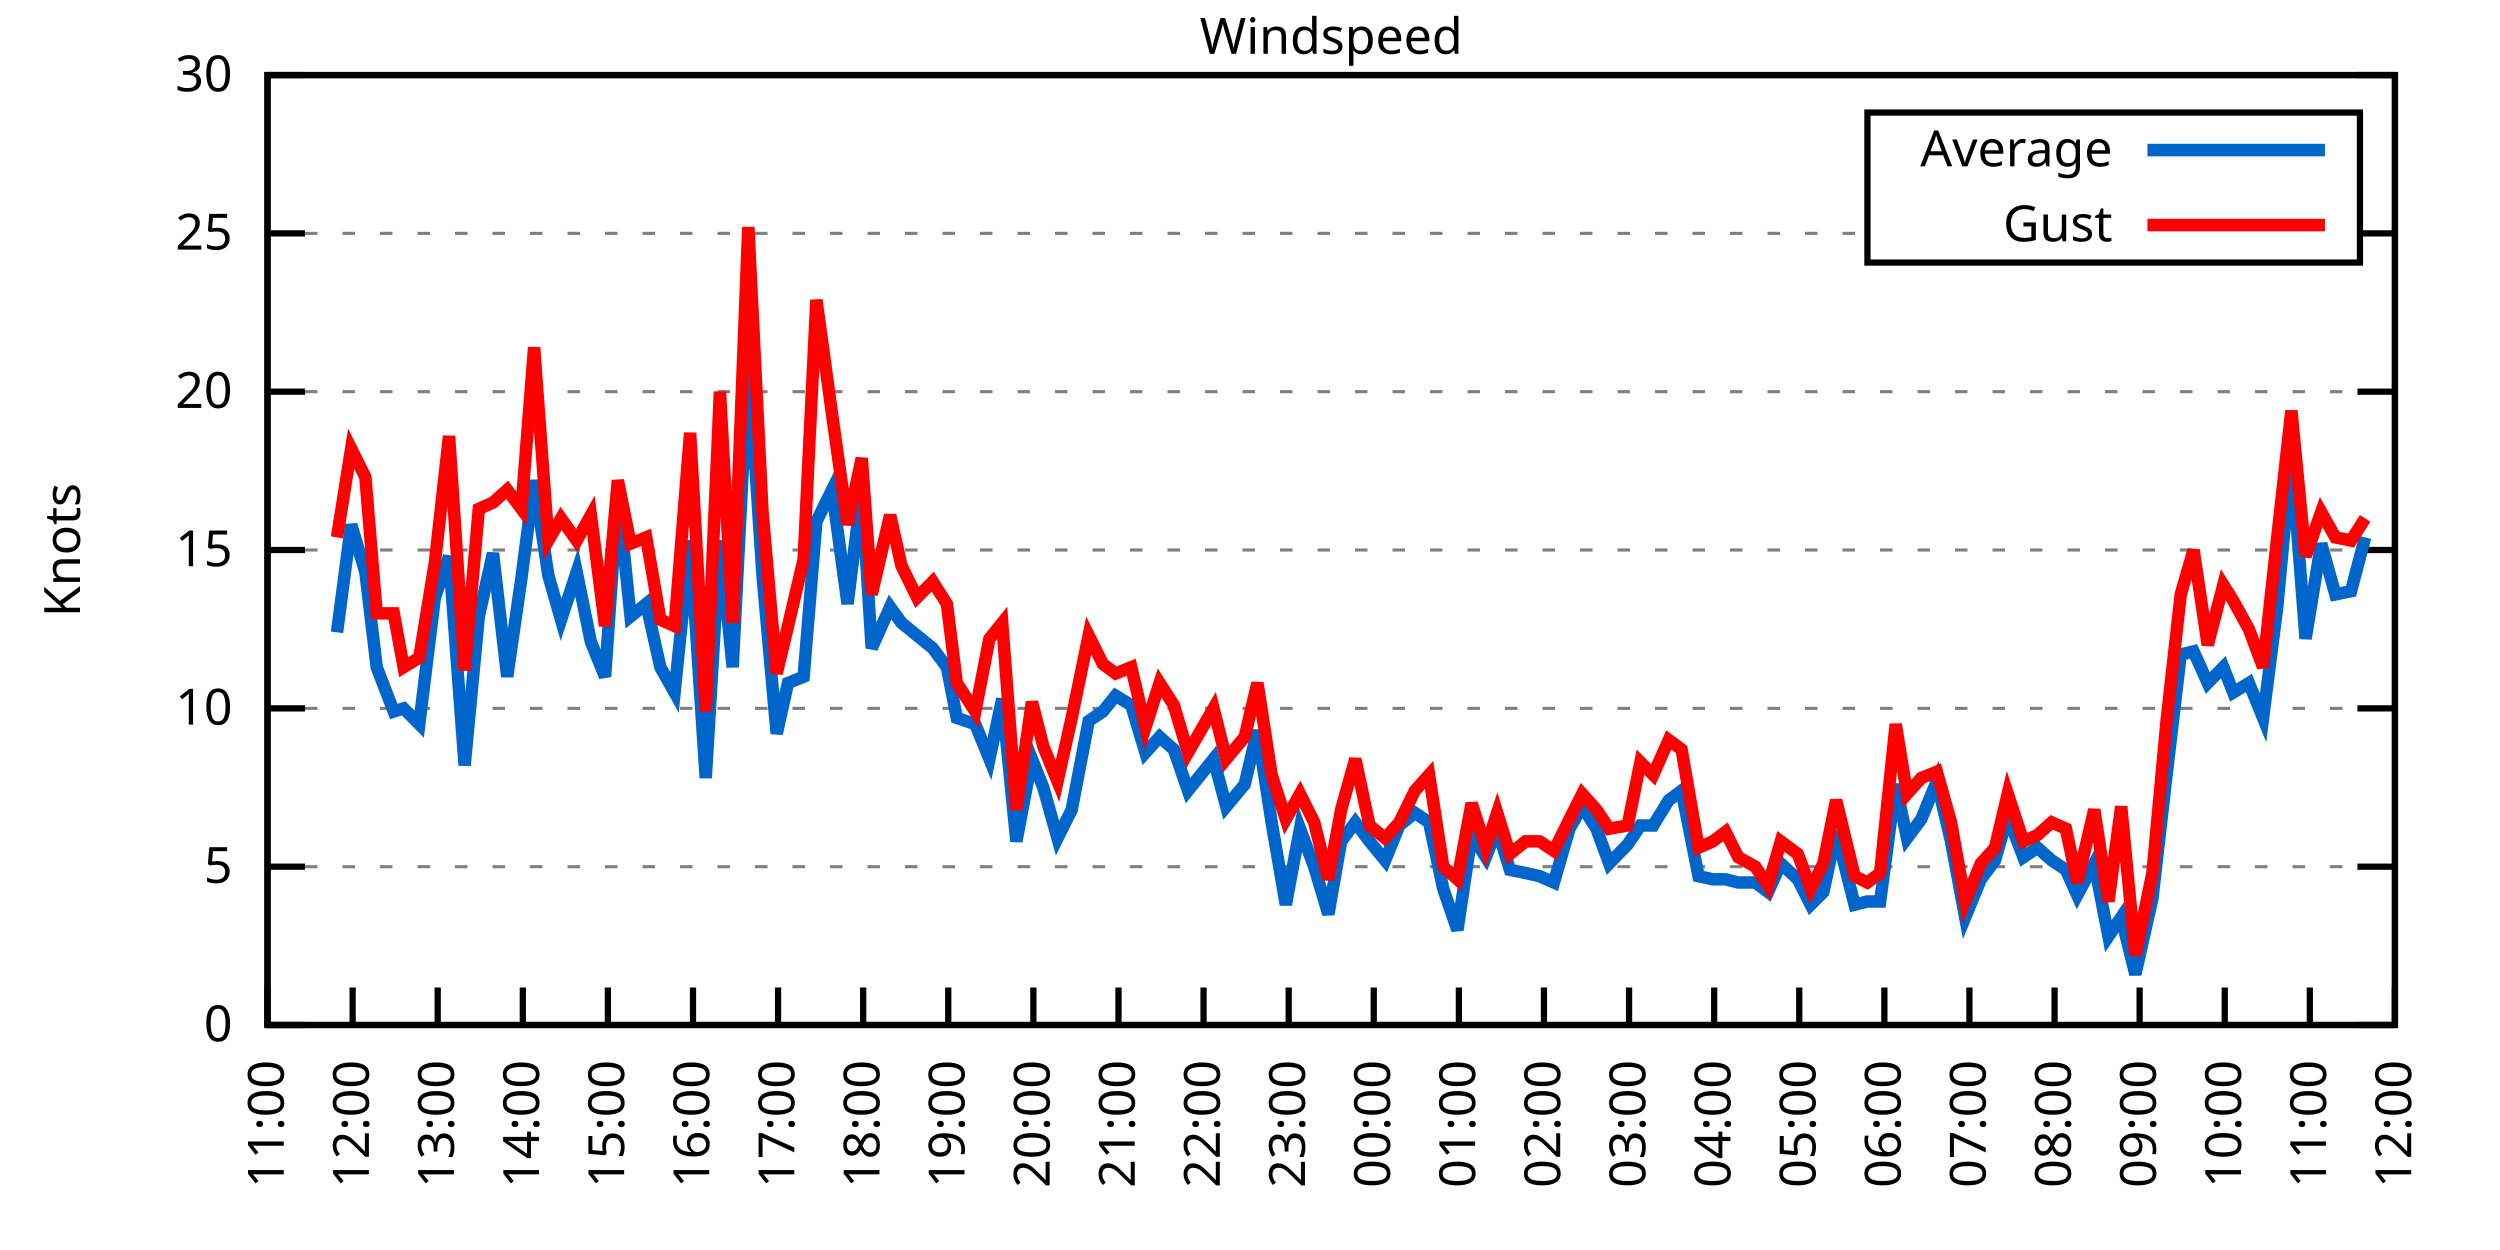
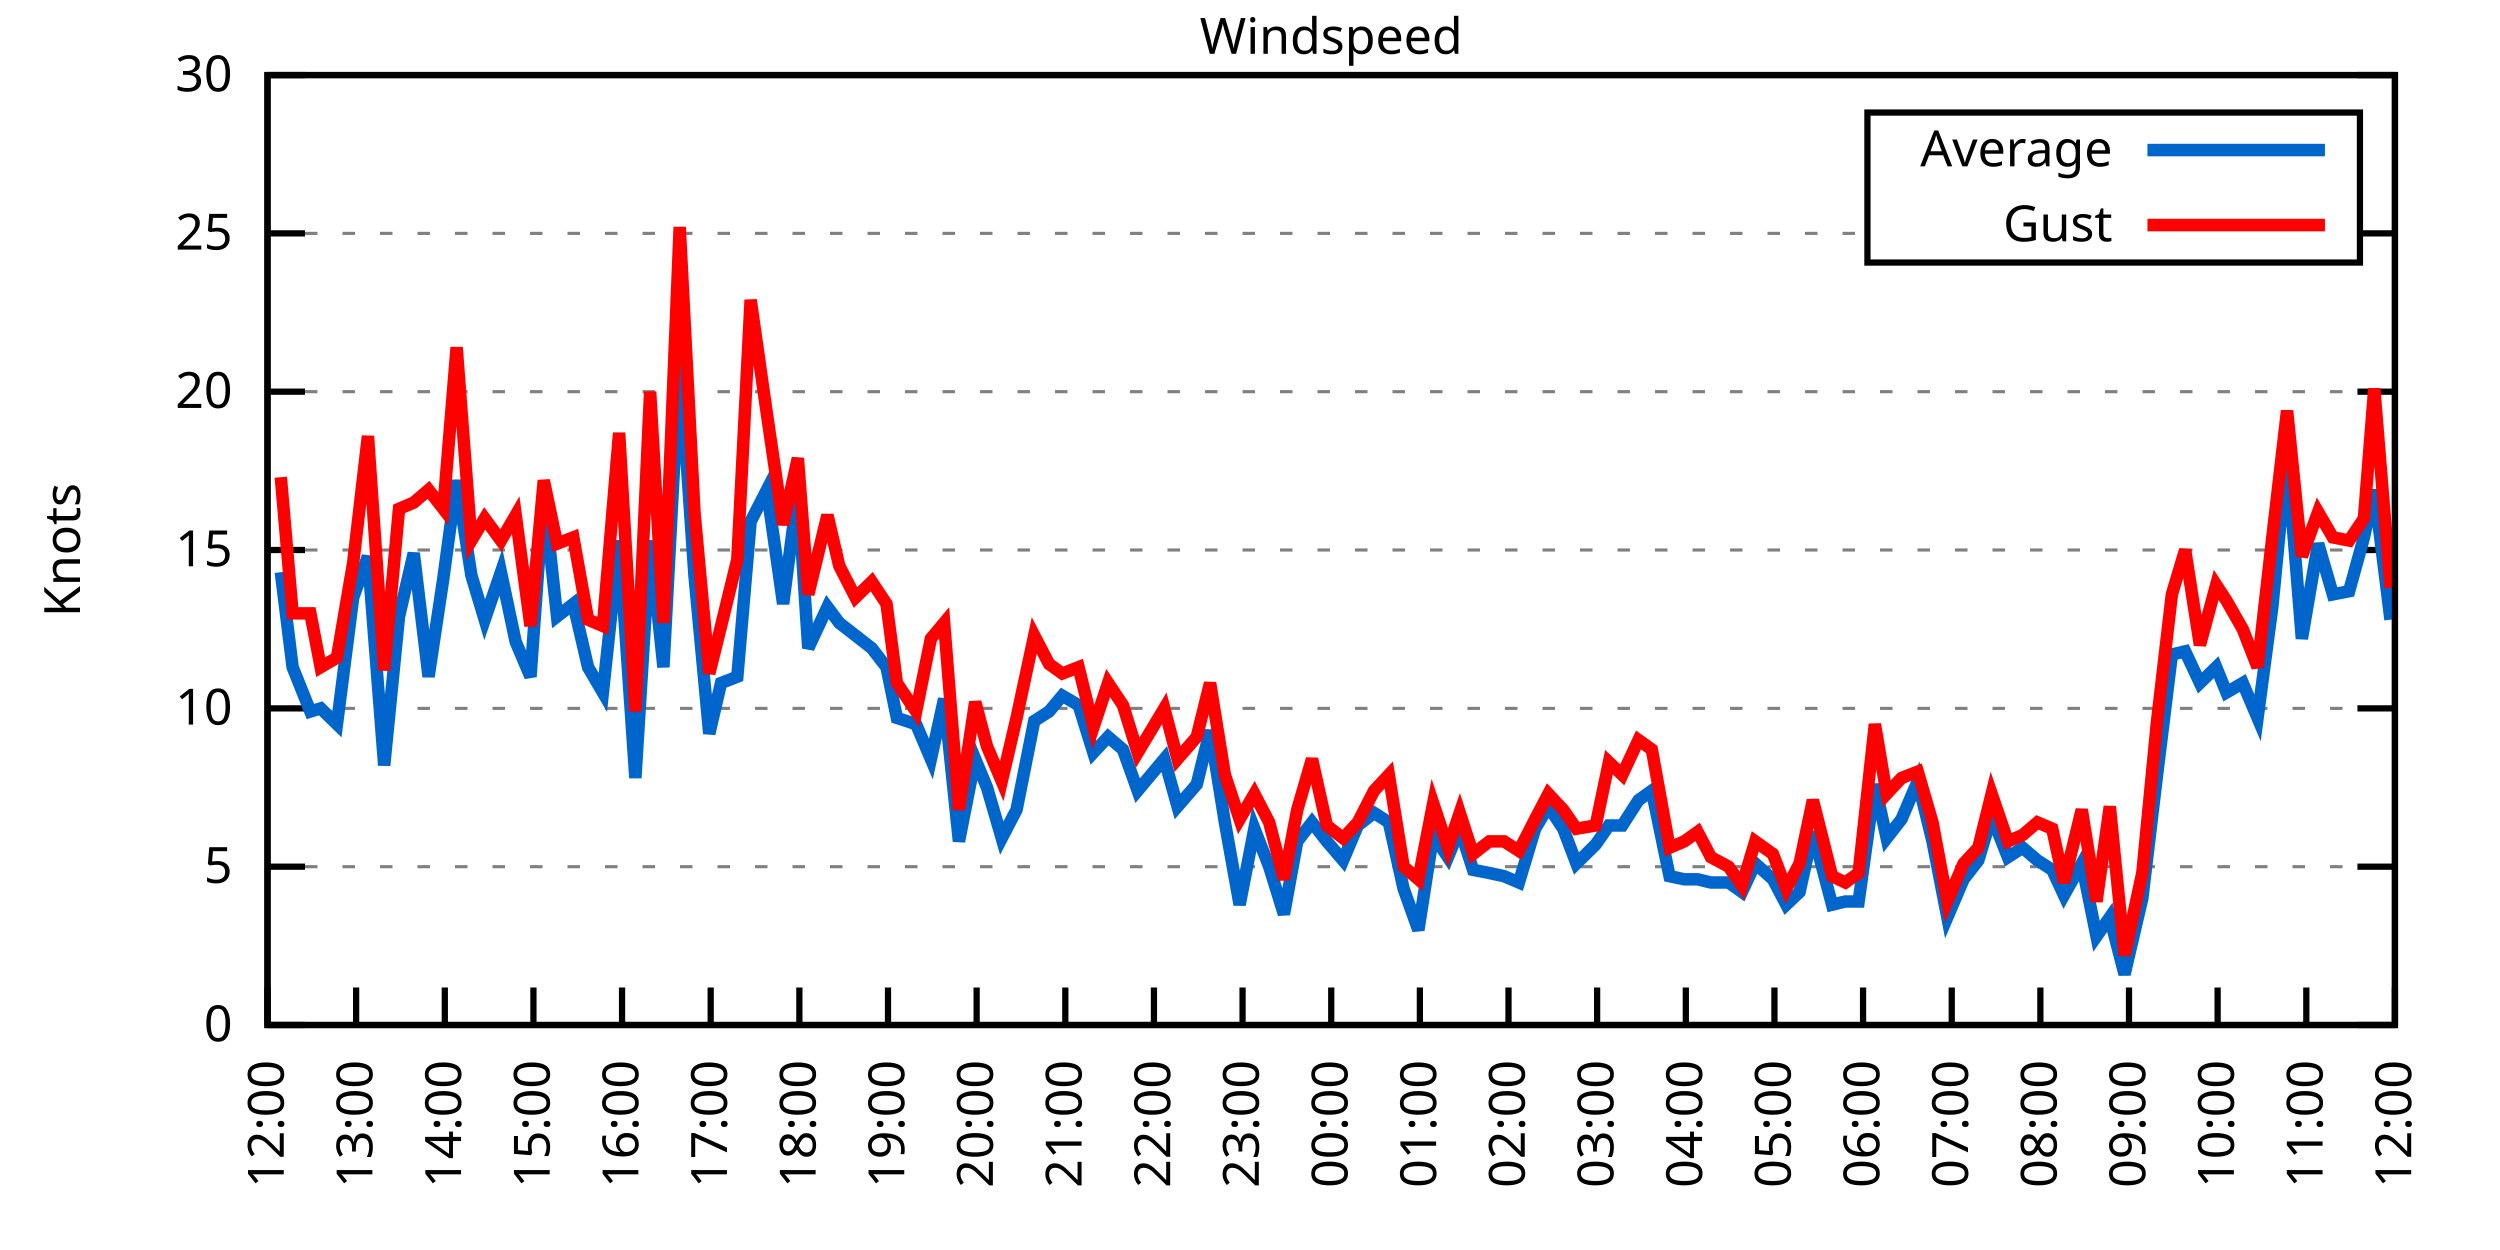
<svg xmlns="http://www.w3.org/2000/svg" xmlns:xlink="http://www.w3.org/1999/xlink" width="400" height="200" viewBox="0 0 400 200">
  <g id="gnuplot_canvas">
    <rect x="0" y="0" width="400" height="200" fill="none" />
    <defs>
      <circle id="gpDot" r="0.5" stroke-width="0.5" stroke="currentColor" />
      <path id="gpPt0" stroke-width="0.333" stroke="currentColor" d="M-1,0 h2 M0,-1 v2" />
      <path id="gpPt1" stroke-width="0.333" stroke="currentColor" d="M-1,-1 L1,1 M1,-1 L-1,1" />
      <path id="gpPt2" stroke-width="0.333" stroke="currentColor" d="M-1,0 L1,0 M0,-1 L0,1 M-1,-1 L1,1 M-1,1 L1,-1" />
      <rect id="gpPt3" stroke-width="0.333" stroke="currentColor" x="-1" y="-1" width="2" height="2" />
      <rect id="gpPt4" stroke-width="0.333" stroke="currentColor" fill="currentColor" x="-1" y="-1" width="2" height="2" />
      <circle id="gpPt5" stroke-width="0.333" stroke="currentColor" cx="0" cy="0" r="1" />
      <use xlink:href="#gpPt5" id="gpPt6" fill="currentColor" stroke="none" />
      <path id="gpPt7" stroke-width="0.333" stroke="currentColor" d="M0,-1.33 L-1.33,0.67 L1.33,0.67 z" />
      <use xlink:href="#gpPt7" id="gpPt8" fill="currentColor" stroke="none" />
      <use xlink:href="#gpPt7" id="gpPt9" stroke="currentColor" transform="rotate(180)" />
      <use xlink:href="#gpPt9" id="gpPt10" fill="currentColor" stroke="none" />
      <use xlink:href="#gpPt3" id="gpPt11" stroke="currentColor" transform="rotate(45)" />
      <use xlink:href="#gpPt11" id="gpPt12" fill="currentColor" stroke="none" />
      <path id="gpPt13" stroke-width="0.333" stroke="currentColor" d="M0,1.330 L1.265,0.411 L0.782,-1.067 L-0.782,-1.076 L-1.265,0.411 z" />
      <use xlink:href="#gpPt13" id="gpPt14" fill="currentColor" stroke="none" />
      <filter id="textbox" filterUnits="objectBoundingBox" x="0" y="0" height="1" width="1">
        <feFlood flood-color="white" flood-opacity="1" result="bgnd" />
        <feComposite in="SourceGraphic" in2="bgnd" operator="atop" />
      </filter>
      <filter id="greybox" filterUnits="objectBoundingBox" x="0" y="0" height="1" width="1">
        <feFlood flood-color="lightgrey" flood-opacity="1" result="grey" />
        <feComposite in="SourceGraphic" in2="grey" operator="atop" />
      </filter>
    </defs>
    <g fill="none" color="white" stroke="currentColor" stroke-width="1.00" stroke-linecap="butt" stroke-linejoin="miter">
</g>
    <g fill="none" color="black" stroke="currentColor" stroke-width="1.00" stroke-linecap="butt" stroke-linejoin="miter">
      <g stroke="none" shape-rendering="crispEdges">
        <polygon fill="rgb(255, 255, 255)" points="42.80,164.00 383.18,164.00 383.18,12.02 42.80,12.02 " />
      </g>
    </g>
    <g fill="none" color="black" stroke="currentColor" stroke-width="1.00" stroke-linecap="butt" stroke-linejoin="miter">
</g>
    <g fill="none" color="black" stroke="black" stroke-width="0.50" stroke-linecap="butt" stroke-linejoin="miter">
</g>
    <g fill="none" color="gray" stroke="currentColor" stroke-width="0.50" stroke-linecap="butt" stroke-linejoin="miter">
      <path stroke="gray" stroke-dasharray="2,4" class="gridline" d="M42.80,164.00 L383.19,164.00  " />
    </g>
    <g fill="none" color="gray" stroke="gray" stroke-width="1.00" stroke-linecap="butt" stroke-linejoin="miter">
</g>
    <g fill="none" color="black" stroke="currentColor" stroke-width="1.00" stroke-linecap="butt" stroke-linejoin="miter">
      <path stroke="black" d="M42.80,164.00 L48.80,164.00 M383.19,164.00 L377.19,164.00  " />
      <g transform="translate(37.20,166.60)" stroke="none" fill="black" font-family="Sans" font-size="8.00" text-anchor="end">
        <text>
          <tspan font-family="Sans"> 0</tspan>
        </text>
      </g>
    </g>
    <g fill="none" color="black" stroke="currentColor" stroke-width="1.00" stroke-linecap="butt" stroke-linejoin="miter">
</g>
    <g fill="none" color="black" stroke="black" stroke-width="0.50" stroke-linecap="butt" stroke-linejoin="miter">
</g>
    <g fill="none" color="gray" stroke="currentColor" stroke-width="0.50" stroke-linecap="butt" stroke-linejoin="miter">
      <path stroke="gray" stroke-dasharray="2,4" class="gridline" d="M42.80,138.67 L383.19,138.67  " />
    </g>
    <g fill="none" color="gray" stroke="gray" stroke-width="1.00" stroke-linecap="butt" stroke-linejoin="miter">
</g>
    <g fill="none" color="black" stroke="currentColor" stroke-width="1.00" stroke-linecap="butt" stroke-linejoin="miter">
      <path stroke="black" d="M42.80,138.67 L48.80,138.67 M383.19,138.67 L377.19,138.67  " />
      <g transform="translate(37.20,141.27)" stroke="none" fill="black" font-family="Sans" font-size="8.00" text-anchor="end">
        <text>
          <tspan font-family="Sans"> 5</tspan>
        </text>
      </g>
    </g>
    <g fill="none" color="black" stroke="currentColor" stroke-width="1.00" stroke-linecap="butt" stroke-linejoin="miter">
</g>
    <g fill="none" color="black" stroke="black" stroke-width="0.50" stroke-linecap="butt" stroke-linejoin="miter">
</g>
    <g fill="none" color="gray" stroke="currentColor" stroke-width="0.50" stroke-linecap="butt" stroke-linejoin="miter">
      <path stroke="gray" stroke-dasharray="2,4" class="gridline" d="M42.80,113.34 L383.19,113.34  " />
    </g>
    <g fill="none" color="gray" stroke="gray" stroke-width="1.00" stroke-linecap="butt" stroke-linejoin="miter">
</g>
    <g fill="none" color="black" stroke="currentColor" stroke-width="1.00" stroke-linecap="butt" stroke-linejoin="miter">
      <path stroke="black" d="M42.80,113.34 L48.80,113.34 M383.19,113.34 L377.19,113.34  " />
      <g transform="translate(37.20,115.94)" stroke="none" fill="black" font-family="Sans" font-size="8.00" text-anchor="end">
        <text>
          <tspan font-family="Sans"> 10</tspan>
        </text>
      </g>
    </g>
    <g fill="none" color="black" stroke="currentColor" stroke-width="1.00" stroke-linecap="butt" stroke-linejoin="miter">
</g>
    <g fill="none" color="black" stroke="black" stroke-width="0.50" stroke-linecap="butt" stroke-linejoin="miter">
</g>
    <g fill="none" color="gray" stroke="currentColor" stroke-width="0.50" stroke-linecap="butt" stroke-linejoin="miter">
      <path stroke="gray" stroke-dasharray="2,4" class="gridline" d="M42.80,88.00 L383.19,88.00  " />
    </g>
    <g fill="none" color="gray" stroke="gray" stroke-width="1.00" stroke-linecap="butt" stroke-linejoin="miter">
</g>
    <g fill="none" color="black" stroke="currentColor" stroke-width="1.00" stroke-linecap="butt" stroke-linejoin="miter">
      <path stroke="black" d="M42.80,88.00 L48.80,88.00 M383.19,88.00 L377.19,88.00  " />
      <g transform="translate(37.20,90.60)" stroke="none" fill="black" font-family="Sans" font-size="8.00" text-anchor="end">
        <text>
          <tspan font-family="Sans"> 15</tspan>
        </text>
      </g>
    </g>
    <g fill="none" color="black" stroke="currentColor" stroke-width="1.00" stroke-linecap="butt" stroke-linejoin="miter">
</g>
    <g fill="none" color="black" stroke="black" stroke-width="0.50" stroke-linecap="butt" stroke-linejoin="miter">
</g>
    <g fill="none" color="gray" stroke="currentColor" stroke-width="0.50" stroke-linecap="butt" stroke-linejoin="miter">
      <path stroke="gray" stroke-dasharray="2,4" class="gridline" d="M42.80,62.67 L383.19,62.67  " />
    </g>
    <g fill="none" color="gray" stroke="gray" stroke-width="1.00" stroke-linecap="butt" stroke-linejoin="miter">
</g>
    <g fill="none" color="black" stroke="currentColor" stroke-width="1.00" stroke-linecap="butt" stroke-linejoin="miter">
      <path stroke="black" d="M42.80,62.67 L48.80,62.67 M383.19,62.67 L377.19,62.67  " />
      <g transform="translate(37.20,65.27)" stroke="none" fill="black" font-family="Sans" font-size="8.00" text-anchor="end">
        <text>
          <tspan font-family="Sans"> 20</tspan>
        </text>
      </g>
    </g>
    <g fill="none" color="black" stroke="currentColor" stroke-width="1.00" stroke-linecap="butt" stroke-linejoin="miter">
</g>
    <g fill="none" color="black" stroke="black" stroke-width="0.50" stroke-linecap="butt" stroke-linejoin="miter">
</g>
    <g fill="none" color="gray" stroke="currentColor" stroke-width="0.50" stroke-linecap="butt" stroke-linejoin="miter">
      <path stroke="gray" stroke-dasharray="2,4" class="gridline" d="M42.80,37.34 L298.79,37.34 M377.59,37.34 L383.19,37.34  " />
    </g>
    <g fill="none" color="gray" stroke="gray" stroke-width="1.00" stroke-linecap="butt" stroke-linejoin="miter">
</g>
    <g fill="none" color="black" stroke="currentColor" stroke-width="1.00" stroke-linecap="butt" stroke-linejoin="miter">
      <path stroke="black" d="M42.80,37.34 L48.80,37.34 M383.19,37.34 L377.19,37.34  " />
      <g transform="translate(37.20,39.94)" stroke="none" fill="black" font-family="Sans" font-size="8.00" text-anchor="end">
        <text>
          <tspan font-family="Sans"> 25</tspan>
        </text>
      </g>
    </g>
    <g fill="none" color="black" stroke="currentColor" stroke-width="1.00" stroke-linecap="butt" stroke-linejoin="miter">
</g>
    <g fill="none" color="black" stroke="black" stroke-width="0.50" stroke-linecap="butt" stroke-linejoin="miter">
</g>
    <g fill="none" color="gray" stroke="currentColor" stroke-width="0.50" stroke-linecap="butt" stroke-linejoin="miter">
      <path stroke="gray" stroke-dasharray="2,4" class="gridline" d="M42.80,12.01 L383.19,12.01  " />
    </g>
    <g fill="none" color="gray" stroke="gray" stroke-width="1.00" stroke-linecap="butt" stroke-linejoin="miter">
</g>
    <g fill="none" color="black" stroke="currentColor" stroke-width="1.00" stroke-linecap="butt" stroke-linejoin="miter">
      <path stroke="black" d="M42.80,12.01 L48.80,12.01 M383.19,12.01 L377.19,12.01  " />
      <g transform="translate(37.20,14.61)" stroke="none" fill="black" font-family="Sans" font-size="8.00" text-anchor="end">
        <text>
          <tspan font-family="Sans"> 30</tspan>
        </text>
      </g>
    </g>
    <g fill="none" color="black" stroke="currentColor" stroke-width="1.00" stroke-linecap="butt" stroke-linejoin="miter">
      <path stroke="black" d="M42.80,164.00 L42.80,158.00  " />
      <g transform="translate(45.40,169.60) rotate(270.00)" stroke="none" fill="black" font-family="Sans" font-size="8.00" text-anchor="end">
        <text>
-           <tspan font-family="Sans">11:00</tspan>
-         </text>
-       </g>
-     </g>
-     <g fill="none" color="black" stroke="currentColor" stroke-width="1.00" stroke-linecap="butt" stroke-linejoin="miter">
-       <path stroke="black" d="M56.42,164.00 L56.42,158.00  " />
-       <g transform="translate(59.02,169.60) rotate(270.00)" stroke="none" fill="black" font-family="Sans" font-size="8.00" text-anchor="end">
-         <text>
          <tspan font-family="Sans">12:00</tspan>
        </text>
      </g>
    </g>
    <g fill="none" color="black" stroke="currentColor" stroke-width="1.00" stroke-linecap="butt" stroke-linejoin="miter">
-       <path stroke="black" d="M70.03,164.00 L70.03,158.00  " />
-       <g transform="translate(72.63,169.60) rotate(270.00)" stroke="none" fill="black" font-family="Sans" font-size="8.00" text-anchor="end">
+       <path stroke="black" d="M56.98,164.00 L56.98,158.00  " />
+       <g transform="translate(59.58,169.60) rotate(270.00)" stroke="none" fill="black" font-family="Sans" font-size="8.00" text-anchor="end">
        <text>
          <tspan font-family="Sans">13:00</tspan>
        </text>
      </g>
    </g>
    <g fill="none" color="black" stroke="currentColor" stroke-width="1.00" stroke-linecap="butt" stroke-linejoin="miter">
-       <path stroke="black" d="M83.65,164.00 L83.65,158.00  " />
-       <g transform="translate(86.25,169.60) rotate(270.00)" stroke="none" fill="black" font-family="Sans" font-size="8.00" text-anchor="end">
+       <path stroke="black" d="M71.17,164.00 L71.17,158.00  " />
+       <g transform="translate(73.77,169.60) rotate(270.00)" stroke="none" fill="black" font-family="Sans" font-size="8.00" text-anchor="end">
        <text>
          <tspan font-family="Sans">14:00</tspan>
        </text>
      </g>
    </g>
    <g fill="none" color="black" stroke="currentColor" stroke-width="1.00" stroke-linecap="butt" stroke-linejoin="miter">
-       <path stroke="black" d="M97.26,164.00 L97.26,158.00  " />
-       <g transform="translate(99.86,169.60) rotate(270.00)" stroke="none" fill="black" font-family="Sans" font-size="8.00" text-anchor="end">
+       <path stroke="black" d="M85.35,164.00 L85.35,158.00  " />
+       <g transform="translate(87.95,169.60) rotate(270.00)" stroke="none" fill="black" font-family="Sans" font-size="8.00" text-anchor="end">
        <text>
          <tspan font-family="Sans">15:00</tspan>
        </text>
      </g>
    </g>
    <g fill="none" color="black" stroke="currentColor" stroke-width="1.00" stroke-linecap="butt" stroke-linejoin="miter">
-       <path stroke="black" d="M110.88,164.00 L110.88,158.00  " />
-       <g transform="translate(113.48,169.60) rotate(270.00)" stroke="none" fill="black" font-family="Sans" font-size="8.00" text-anchor="end">
+       <path stroke="black" d="M99.53,164.00 L99.53,158.00  " />
+       <g transform="translate(102.13,169.60) rotate(270.00)" stroke="none" fill="black" font-family="Sans" font-size="8.00" text-anchor="end">
        <text>
          <tspan font-family="Sans">16:00</tspan>
        </text>
      </g>
    </g>
    <g fill="none" color="black" stroke="currentColor" stroke-width="1.00" stroke-linecap="butt" stroke-linejoin="miter">
-       <path stroke="black" d="M124.49,164.00 L124.49,158.00  " />
-       <g transform="translate(127.09,169.60) rotate(270.00)" stroke="none" fill="black" font-family="Sans" font-size="8.00" text-anchor="end">
+       <path stroke="black" d="M113.71,164.00 L113.71,158.00  " />
+       <g transform="translate(116.31,169.60) rotate(270.00)" stroke="none" fill="black" font-family="Sans" font-size="8.00" text-anchor="end">
        <text>
          <tspan font-family="Sans">17:00</tspan>
        </text>
      </g>
    </g>
    <g fill="none" color="black" stroke="currentColor" stroke-width="1.00" stroke-linecap="butt" stroke-linejoin="miter">
-       <path stroke="black" d="M138.11,164.00 L138.11,158.00  " />
-       <g transform="translate(140.71,169.60) rotate(270.00)" stroke="none" fill="black" font-family="Sans" font-size="8.00" text-anchor="end">
+       <path stroke="black" d="M127.90,164.00 L127.90,158.00  " />
+       <g transform="translate(130.50,169.60) rotate(270.00)" stroke="none" fill="black" font-family="Sans" font-size="8.00" text-anchor="end">
        <text>
          <tspan font-family="Sans">18:00</tspan>
        </text>
      </g>
    </g>
    <g fill="none" color="black" stroke="currentColor" stroke-width="1.00" stroke-linecap="butt" stroke-linejoin="miter">
-       <path stroke="black" d="M151.72,164.00 L151.72,158.00  " />
-       <g transform="translate(154.32,169.60) rotate(270.00)" stroke="none" fill="black" font-family="Sans" font-size="8.00" text-anchor="end">
+       <path stroke="black" d="M142.08,164.00 L142.08,158.00  " />
+       <g transform="translate(144.68,169.60) rotate(270.00)" stroke="none" fill="black" font-family="Sans" font-size="8.00" text-anchor="end">
        <text>
          <tspan font-family="Sans">19:00</tspan>
        </text>
      </g>
    </g>
    <g fill="none" color="black" stroke="currentColor" stroke-width="1.00" stroke-linecap="butt" stroke-linejoin="miter">
-       <path stroke="black" d="M165.34,164.00 L165.34,158.00  " />
-       <g transform="translate(167.94,169.60) rotate(270.00)" stroke="none" fill="black" font-family="Sans" font-size="8.00" text-anchor="end">
+       <path stroke="black" d="M156.26,164.00 L156.26,158.00  " />
+       <g transform="translate(158.86,169.60) rotate(270.00)" stroke="none" fill="black" font-family="Sans" font-size="8.00" text-anchor="end">
        <text>
          <tspan font-family="Sans">20:00</tspan>
        </text>
      </g>
    </g>
    <g fill="none" color="black" stroke="currentColor" stroke-width="1.00" stroke-linecap="butt" stroke-linejoin="miter">
-       <path stroke="black" d="M178.96,164.00 L178.96,158.00  " />
-       <g transform="translate(181.56,169.60) rotate(270.00)" stroke="none" fill="black" font-family="Sans" font-size="8.00" text-anchor="end">
+       <path stroke="black" d="M170.45,164.00 L170.45,158.00  " />
+       <g transform="translate(173.05,169.60) rotate(270.00)" stroke="none" fill="black" font-family="Sans" font-size="8.00" text-anchor="end">
        <text>
          <tspan font-family="Sans">21:00</tspan>
        </text>
      </g>
    </g>
    <g fill="none" color="black" stroke="currentColor" stroke-width="1.00" stroke-linecap="butt" stroke-linejoin="miter">
-       <path stroke="black" d="M192.57,164.00 L192.57,158.00  " />
-       <g transform="translate(195.17,169.60) rotate(270.00)" stroke="none" fill="black" font-family="Sans" font-size="8.00" text-anchor="end">
+       <path stroke="black" d="M184.63,164.00 L184.63,158.00  " />
+       <g transform="translate(187.23,169.60) rotate(270.00)" stroke="none" fill="black" font-family="Sans" font-size="8.00" text-anchor="end">
        <text>
          <tspan font-family="Sans">22:00</tspan>
        </text>
      </g>
    </g>
    <g fill="none" color="black" stroke="currentColor" stroke-width="1.00" stroke-linecap="butt" stroke-linejoin="miter">
-       <path stroke="black" d="M206.19,164.00 L206.19,158.00  " />
-       <g transform="translate(208.79,169.60) rotate(270.00)" stroke="none" fill="black" font-family="Sans" font-size="8.00" text-anchor="end">
+       <path stroke="black" d="M198.81,164.00 L198.81,158.00  " />
+       <g transform="translate(201.41,169.60) rotate(270.00)" stroke="none" fill="black" font-family="Sans" font-size="8.00" text-anchor="end">
        <text>
          <tspan font-family="Sans">23:00</tspan>
        </text>
      </g>
    </g>
    <g fill="none" color="black" stroke="currentColor" stroke-width="1.00" stroke-linecap="butt" stroke-linejoin="miter">
-       <path stroke="black" d="M219.80,164.00 L219.80,158.00  " />
-       <g transform="translate(222.40,169.60) rotate(270.00)" stroke="none" fill="black" font-family="Sans" font-size="8.00" text-anchor="end">
+       <path stroke="black" d="M213.00,164.00 L213.00,158.00  " />
+       <g transform="translate(215.60,169.60) rotate(270.00)" stroke="none" fill="black" font-family="Sans" font-size="8.00" text-anchor="end">
        <text>
          <tspan font-family="Sans">00:00</tspan>
        </text>
      </g>
    </g>
    <g fill="none" color="black" stroke="currentColor" stroke-width="1.00" stroke-linecap="butt" stroke-linejoin="miter">
-       <path stroke="black" d="M233.42,164.00 L233.42,158.00  " />
-       <g transform="translate(236.02,169.60) rotate(270.00)" stroke="none" fill="black" font-family="Sans" font-size="8.00" text-anchor="end">
+       <path stroke="black" d="M227.18,164.00 L227.18,158.00  " />
+       <g transform="translate(229.78,169.60) rotate(270.00)" stroke="none" fill="black" font-family="Sans" font-size="8.00" text-anchor="end">
        <text>
          <tspan font-family="Sans">01:00</tspan>
        </text>
      </g>
    </g>
    <g fill="none" color="black" stroke="currentColor" stroke-width="1.00" stroke-linecap="butt" stroke-linejoin="miter">
-       <path stroke="black" d="M247.03,164.00 L247.03,158.00  " />
-       <g transform="translate(249.63,169.60) rotate(270.00)" stroke="none" fill="black" font-family="Sans" font-size="8.00" text-anchor="end">
+       <path stroke="black" d="M241.36,164.00 L241.36,158.00  " />
+       <g transform="translate(243.96,169.60) rotate(270.00)" stroke="none" fill="black" font-family="Sans" font-size="8.00" text-anchor="end">
        <text>
          <tspan font-family="Sans">02:00</tspan>
        </text>
      </g>
    </g>
    <g fill="none" color="black" stroke="currentColor" stroke-width="1.00" stroke-linecap="butt" stroke-linejoin="miter">
-       <path stroke="black" d="M260.65,164.00 L260.65,158.00  " />
-       <g transform="translate(263.25,169.60) rotate(270.00)" stroke="none" fill="black" font-family="Sans" font-size="8.00" text-anchor="end">
+       <path stroke="black" d="M255.54,164.00 L255.54,158.00  " />
+       <g transform="translate(258.14,169.60) rotate(270.00)" stroke="none" fill="black" font-family="Sans" font-size="8.00" text-anchor="end">
        <text>
          <tspan font-family="Sans">03:00</tspan>
        </text>
      </g>
    </g>
    <g fill="none" color="black" stroke="currentColor" stroke-width="1.00" stroke-linecap="butt" stroke-linejoin="miter">
-       <path stroke="black" d="M274.27,164.00 L274.27,158.00  " />
-       <g transform="translate(276.87,169.60) rotate(270.00)" stroke="none" fill="black" font-family="Sans" font-size="8.00" text-anchor="end">
+       <path stroke="black" d="M269.73,164.00 L269.73,158.00  " />
+       <g transform="translate(272.33,169.60) rotate(270.00)" stroke="none" fill="black" font-family="Sans" font-size="8.00" text-anchor="end">
        <text>
          <tspan font-family="Sans">04:00</tspan>
        </text>
      </g>
    </g>
    <g fill="none" color="black" stroke="currentColor" stroke-width="1.00" stroke-linecap="butt" stroke-linejoin="miter">
-       <path stroke="black" d="M287.88,164.00 L287.88,158.00  " />
-       <g transform="translate(290.48,169.60) rotate(270.00)" stroke="none" fill="black" font-family="Sans" font-size="8.00" text-anchor="end">
+       <path stroke="black" d="M283.91,164.00 L283.91,158.00  " />
+       <g transform="translate(286.51,169.60) rotate(270.00)" stroke="none" fill="black" font-family="Sans" font-size="8.00" text-anchor="end">
        <text>
          <tspan font-family="Sans">05:00</tspan>
        </text>
      </g>
    </g>
    <g fill="none" color="black" stroke="currentColor" stroke-width="1.00" stroke-linecap="butt" stroke-linejoin="miter">
-       <path stroke="black" d="M301.50,164.00 L301.50,158.00  " />
-       <g transform="translate(304.10,169.60) rotate(270.00)" stroke="none" fill="black" font-family="Sans" font-size="8.00" text-anchor="end">
+       <path stroke="black" d="M298.09,164.00 L298.09,158.00  " />
+       <g transform="translate(300.69,169.60) rotate(270.00)" stroke="none" fill="black" font-family="Sans" font-size="8.00" text-anchor="end">
        <text>
          <tspan font-family="Sans">06:00</tspan>
        </text>
      </g>
    </g>
    <g fill="none" color="black" stroke="currentColor" stroke-width="1.00" stroke-linecap="butt" stroke-linejoin="miter">
-       <path stroke="black" d="M315.11,164.00 L315.11,158.00  " />
-       <g transform="translate(317.71,169.60) rotate(270.00)" stroke="none" fill="black" font-family="Sans" font-size="8.00" text-anchor="end">
+       <path stroke="black" d="M312.28,164.00 L312.28,158.00  " />
+       <g transform="translate(314.88,169.60) rotate(270.00)" stroke="none" fill="black" font-family="Sans" font-size="8.00" text-anchor="end">
        <text>
          <tspan font-family="Sans">07:00</tspan>
        </text>
      </g>
    </g>
    <g fill="none" color="black" stroke="currentColor" stroke-width="1.00" stroke-linecap="butt" stroke-linejoin="miter">
-       <path stroke="black" d="M328.73,164.00 L328.73,158.00  " />
-       <g transform="translate(331.33,169.60) rotate(270.00)" stroke="none" fill="black" font-family="Sans" font-size="8.00" text-anchor="end">
+       <path stroke="black" d="M326.46,164.00 L326.46,158.00  " />
+       <g transform="translate(329.06,169.60) rotate(270.00)" stroke="none" fill="black" font-family="Sans" font-size="8.00" text-anchor="end">
        <text>
          <tspan font-family="Sans">08:00</tspan>
        </text>
      </g>
    </g>
    <g fill="none" color="black" stroke="currentColor" stroke-width="1.00" stroke-linecap="butt" stroke-linejoin="miter">
-       <path stroke="black" d="M342.34,164.00 L342.34,158.00  " />
-       <g transform="translate(344.94,169.60) rotate(270.00)" stroke="none" fill="black" font-family="Sans" font-size="8.00" text-anchor="end">
+       <path stroke="black" d="M340.64,164.00 L340.64,158.00  " />
+       <g transform="translate(343.24,169.60) rotate(270.00)" stroke="none" fill="black" font-family="Sans" font-size="8.00" text-anchor="end">
        <text>
          <tspan font-family="Sans">09:00</tspan>
        </text>
      </g>
    </g>
    <g fill="none" color="black" stroke="currentColor" stroke-width="1.00" stroke-linecap="butt" stroke-linejoin="miter">
-       <path stroke="black" d="M355.96,164.00 L355.96,158.00  " />
-       <g transform="translate(358.56,169.60) rotate(270.00)" stroke="none" fill="black" font-family="Sans" font-size="8.00" text-anchor="end">
+       <path stroke="black" d="M354.82,164.00 L354.82,158.00  " />
+       <g transform="translate(357.42,169.60) rotate(270.00)" stroke="none" fill="black" font-family="Sans" font-size="8.00" text-anchor="end">
        <text>
          <tspan font-family="Sans">10:00</tspan>
        </text>
      </g>
    </g>
    <g fill="none" color="black" stroke="currentColor" stroke-width="1.00" stroke-linecap="butt" stroke-linejoin="miter">
-       <path stroke="black" d="M369.57,164.00 L369.57,158.00  " />
-       <g transform="translate(372.17,169.60) rotate(270.00)" stroke="none" fill="black" font-family="Sans" font-size="8.00" text-anchor="end">
+       <path stroke="black" d="M369.01,164.00 L369.01,158.00  " />
+       <g transform="translate(371.61,169.60) rotate(270.00)" stroke="none" fill="black" font-family="Sans" font-size="8.00" text-anchor="end">
        <text>
          <tspan font-family="Sans">11:00</tspan>
        </text>
      </g>
    </g>
    <g fill="none" color="black" stroke="currentColor" stroke-width="1.00" stroke-linecap="butt" stroke-linejoin="miter">
      <path stroke="black" d="M383.19,164.00 L383.19,158.00  " />
      <g transform="translate(385.79,169.60) rotate(270.00)" stroke="none" fill="black" font-family="Sans" font-size="8.00" text-anchor="end">
        <text>
          <tspan font-family="Sans">12:00</tspan>
        </text>
      </g>
    </g>
    <g fill="none" color="black" stroke="currentColor" stroke-width="1.00" stroke-linecap="butt" stroke-linejoin="miter">
</g>
    <g fill="none" color="black" stroke="currentColor" stroke-width="1.00" stroke-linecap="butt" stroke-linejoin="miter">
      <path stroke="black" d="M42.80,12.01 L42.80,164.00 L383.19,164.00 L383.19,12.01 L42.80,12.01 Z  " />
    </g>
    <g fill="none" color="black" stroke="currentColor" stroke-width="1.00" stroke-linecap="butt" stroke-linejoin="miter">
</g>
    <g fill="none" color="black" stroke="currentColor" stroke-width="1.00" stroke-linecap="butt" stroke-linejoin="miter">
      <path stroke="black" d="M298.79,42.01 L298.79,18.01 L377.59,18.01 L377.59,42.01 L298.79,42.01 Z  " />
    </g>
    <g id="Windspeed_plot_1">
      <g fill="none" color="white" stroke="black" stroke-width="2.00" stroke-linecap="butt" stroke-linejoin="miter">
</g>
      <g fill="none" color="black" stroke="currentColor" stroke-width="2.00" stroke-linecap="butt" stroke-linejoin="miter">
        <g transform="translate(337.99,26.61)" stroke="none" fill="black" font-family="Sans" font-size="8.00" text-anchor="end">
          <text>
            <tspan font-family="Sans">Average</tspan>
          </text>
        </g>
      </g>
      <g fill="none" color="black" stroke="currentColor" stroke-width="2.00" stroke-linecap="butt" stroke-linejoin="miter">
-         <path stroke="rgb(  0, 102, 204)" d="M343.59,24.01 L371.99,24.01 M53.92,101.18 L56.19,83.95 L58.46,91.55 L60.27,106.75 L63.00,113.84 L64.58,113.34   L67.08,115.87 L69.58,95.60 L71.85,89.02 L74.34,122.46 L76.61,98.64 L78.88,88.51 L81.15,108.27 L83.42,92.56   L85.46,76.86 L87.73,92.06 L89.77,99.15 L92.27,91.55 L94.54,102.70 L96.81,108.27 L98.85,78.89 L100.89,98.64   L103.39,96.62 L105.66,106.75 L107.93,110.80 L110.42,86.49 L112.92,124.48 L115.19,86.49 L117.23,106.75 L119.73,57.61   L122.00,92.06 L124.27,117.39 L126.08,109.28 L128.58,108.27 L130.62,83.45 L133.12,78.38 L135.61,96.62 L137.88,78.38   L139.47,103.71 L142.42,97.12 L144.24,99.66 L146.73,101.68 L149.23,103.71 L151.50,106.75 L153.09,114.86 L156.04,115.87   L158.31,121.44 L160.35,111.82 L162.62,134.62 L165.11,121.44 L166.93,126.00 L169.20,134.11 L171.47,129.55 L174.19,115.36   L176.46,113.84 L178.50,111.31 L181.00,112.83 L183.27,120.43 L185.54,117.90 L187.81,119.92 L190.08,126.51 L194.16,121.44   L196.20,129.04 L199.15,125.50 L201.19,116.88 L203.46,131.58 L205.73,144.75 L208.00,132.59 L210.27,138.67 L212.54,146.27   L214.58,134.62 L216.85,131.58 L219.12,134.62 L221.62,137.66 L223.89,132.08 L226.38,130.06 L228.65,131.58 L230.92,142.21   L233.19,148.80 L235.46,133.60 L237.73,137.15 L239.55,132.59 L241.59,139.17 L244.08,139.68 L246.35,140.19 L248.62,141.20   L251.12,132.59 L253.16,129.04 L255.43,132.59 L257.47,138.16 L260.42,135.12 L262.47,132.08 L264.51,132.08 L267.00,128.03   L269.05,126.51 L271.77,140.19 L274.04,140.69 L276.08,140.69 L278.12,141.20 L280.85,141.20 L282.89,142.72 L284.93,138.16   L287.65,140.69 L289.70,144.75 L291.74,142.72 L293.78,133.10 L296.73,144.75 L298.77,144.24 L300.82,144.24 L303.31,125.50   L305.13,134.11 L307.40,131.07 L309.89,124.99 L312.16,134.62 L314.43,146.77 L316.93,140.69 L319.20,137.66 L321.24,130.56   L323.74,137.15 L326.00,135.63 L328.27,137.66 L330.54,139.17 L332.36,143.23 L335.08,138.16 L337.35,149.81 L339.39,146.77   L341.66,155.89 L344.39,143.73 L346.65,123.98 L348.92,104.72 L350.97,104.22 L353.24,109.28 L355.73,106.75 L357.32,110.80   L359.82,109.28 L362.09,114.86 L364.36,97.12 L366.62,72.81 L368.89,102.19 L371.39,86.99 L373.66,95.10 L376.16,94.59   L378.42,85.98  " />
+         <path stroke="rgb(  0, 102, 204)" d="M343.59,24.01 L371.99,24.01 M44.93,91.55 L46.82,106.75 L49.66,113.84 L51.31,113.34 L53.91,115.87 L56.51,95.60   L58.87,89.02 L61.47,122.46 L63.84,98.64 L66.20,88.51 L68.57,108.27 L70.93,92.56 L73.06,76.86 L75.42,92.06   L77.55,99.15 L80.15,91.55 L82.51,102.70 L84.88,108.27 L87.00,78.89 L89.13,98.64 L91.73,96.62 L94.09,106.75   L96.46,110.80 L99.06,86.49 L101.66,124.48 L104.02,86.49 L106.15,106.75 L108.75,57.61 L111.11,92.06 L113.48,117.39   L115.37,109.28 L117.97,108.27 L120.10,83.45 L122.70,78.38 L125.30,96.62 L127.66,78.38 L129.32,103.71 L132.39,97.12   L134.28,99.66 L136.88,101.68 L139.48,103.71 L141.84,106.75 L143.50,114.86 L146.57,115.87 L148.94,121.44 L151.06,111.82   L153.43,134.62 L156.03,121.44 L157.92,126.00 L160.28,134.11 L162.65,129.55 L165.48,115.36 L167.85,113.84 L169.97,111.31   L172.57,112.83 L174.94,120.43 L177.30,117.90 L179.67,119.92 L182.03,126.51 L186.28,121.44 L188.41,129.04 L191.48,125.50   L193.61,116.88 L195.98,131.58 L198.34,144.75 L200.70,132.59 L203.07,138.67 L205.43,146.27 L207.56,134.62 L209.92,131.58   L212.29,134.62 L214.89,137.66 L217.25,132.08 L219.85,130.06 L222.21,131.58 L224.58,142.21 L226.94,148.80 L229.31,133.60   L231.67,137.15 L233.56,132.59 L235.69,139.17 L238.29,139.68 L240.65,140.19 L243.02,141.20 L245.62,132.59 L247.74,129.04   L250.11,132.59 L252.23,138.16 L255.31,135.12 L257.43,132.08 L259.56,132.08 L262.16,128.03 L264.29,126.51 L267.13,140.19   L269.49,140.69 L271.62,140.69 L273.75,141.20 L276.58,141.20 L278.71,142.72 L280.84,138.16 L283.67,140.69 L285.80,144.75   L287.93,142.72 L290.06,133.10 L293.13,144.75 L295.26,144.24 L297.38,144.24 L299.98,125.50 L301.87,134.11 L304.24,131.07   L306.84,124.99 L309.20,134.62 L311.57,146.77 L314.17,140.69 L316.53,137.66 L318.66,130.56 L321.26,137.15 L323.62,135.63   L325.99,137.66 L328.35,139.17 L330.24,143.23 L333.08,138.16 L335.44,149.81 L337.57,146.77 L339.93,155.89 L342.77,143.73   L345.13,123.98 L347.50,104.72 L349.62,104.22 L351.99,109.28 L354.59,106.75 L356.24,110.80 L358.84,109.28 L361.21,114.86   L363.57,97.12 L365.93,72.81 L368.30,102.19 L370.90,86.99 L373.26,95.10 L375.86,94.59 L378.23,85.98 L379.88,78.38   L382.48,99.15  " />
      </g>
    </g>
    <g id="Windspeed_plot_2">
      <g fill="none" color="black" stroke="currentColor" stroke-width="2.00" stroke-linecap="butt" stroke-linejoin="miter">
        <g transform="translate(337.99,38.61)" stroke="none" fill="black" font-family="Sans" font-size="8.00" text-anchor="end">
          <text>
            <tspan font-family="Sans">Gust</tspan>
          </text>
        </g>
      </g>
      <g fill="none" color="black" stroke="currentColor" stroke-width="2.00" stroke-linecap="butt" stroke-linejoin="miter">
-         <path stroke="rgb(255,   0,   0)" d="M343.59,36.01 L371.99,36.01 M53.92,85.98 L56.19,71.79 L58.46,76.35 L60.27,98.14 L63.00,98.14 L64.58,106.75   L67.08,105.23 L69.58,90.03 L71.85,69.77 L74.34,107.26 L76.61,81.42 L78.88,80.41 L81.15,78.38 L83.42,81.42   L85.46,55.58 L87.73,86.49 L89.77,82.94 L92.27,86.49 L94.54,82.43 L96.81,100.16 L98.85,76.86 L100.89,86.99   L103.39,85.98 L105.66,99.15 L107.93,100.16 L110.42,69.26 L112.92,113.84 L115.19,62.67 L117.23,99.66 L119.73,36.33   L122.00,81.93 L124.27,107.76 L126.08,100.16 L128.58,89.52 L130.62,47.98 L133.12,66.22 L135.61,83.95 L137.88,73.31   L139.47,95.10 L142.42,82.43 L144.24,90.54 L146.73,95.60 L149.23,93.07 L151.50,96.62 L153.09,109.28 L156.04,113.84   L158.31,102.19 L160.35,99.66 L162.62,129.55 L165.11,112.32 L166.93,119.42 L169.20,124.99 L171.47,114.86 L174.19,101.68   L176.46,106.24 L178.50,107.76 L181.00,106.75 L183.27,116.38 L185.54,109.28 L187.81,112.83 L190.08,120.43 L194.16,113.34   L196.20,121.44 L199.15,117.90 L201.19,109.28 L203.46,123.98 L205.73,131.07 L208.00,127.02 L210.27,131.58 L212.54,140.69   L214.58,129.55 L216.85,121.44 L219.12,132.08 L221.62,134.11 L223.89,131.58 L226.38,126.51 L228.65,123.98 L230.92,138.67   L233.19,140.69 L235.46,128.54 L237.73,135.63 L239.55,130.06 L241.59,136.64 L244.08,134.62 L246.35,134.62 L248.62,136.14   L251.12,131.07 L253.16,127.02 L255.43,129.55 L257.47,132.59 L260.42,132.08 L262.47,121.95 L264.51,123.98 L267.00,118.40   L269.05,119.92 L271.77,135.63 L274.04,134.62 L276.08,133.10 L278.12,137.15 L280.85,138.67 L282.89,141.71 L284.93,134.62   L287.65,136.64 L289.70,142.21 L291.74,138.16 L293.78,128.03 L296.73,140.19 L298.77,141.20 L300.82,139.68 L303.31,115.87   L305.13,127.02 L307.40,124.48 L309.89,123.47 L312.16,131.58 L314.43,144.24 L316.93,138.16 L319.20,135.63 L321.24,127.02   L323.74,134.62 L326.00,133.60 L328.27,131.58 L330.54,132.59 L332.36,141.20 L335.08,129.55 L337.35,144.24 L339.39,129.04   L341.66,152.85 L344.39,139.68 L346.65,115.36 L348.92,95.10 L350.97,88.00 L353.24,103.20 L355.73,93.58 L357.32,96.11   L359.82,100.67 L362.09,106.75 L364.36,85.98 L366.62,65.71 L368.89,89.02 L371.39,81.93 L373.66,85.98 L376.16,86.49   L378.42,82.94  " />
+         <path stroke="rgb(255,   0,   0)" d="M343.59,36.01 L371.99,36.01 M44.93,76.35 L46.82,98.14 L49.66,98.14 L51.31,106.75 L53.91,105.23 L56.51,90.03   L58.87,69.77 L61.47,107.26 L63.84,81.42 L66.20,80.41 L68.57,78.38 L70.93,81.42 L73.06,55.58 L75.42,86.49   L77.55,82.94 L80.15,86.49 L82.51,82.43 L84.88,100.16 L87.00,76.86 L89.13,86.99 L91.73,85.98 L94.09,99.15   L96.46,100.16 L99.06,69.26 L101.66,113.84 L104.02,62.67 L106.15,99.66 L108.75,36.33 L111.11,81.93 L113.48,107.76   L115.37,100.16 L117.97,89.52 L120.10,47.98 L122.70,66.22 L125.30,83.95 L127.66,73.31 L129.32,95.10 L132.39,82.43   L134.28,90.54 L136.88,95.60 L139.48,93.07 L141.84,96.62 L143.50,109.28 L146.57,113.84 L148.94,102.19 L151.06,99.66   L153.43,129.55 L156.03,112.32 L157.92,119.42 L160.28,124.99 L162.65,114.86 L165.48,101.68 L167.85,106.24 L169.97,107.76   L172.57,106.75 L174.94,116.38 L177.30,109.28 L179.67,112.83 L182.03,120.43 L186.28,113.34 L188.41,121.44 L191.48,117.90   L193.61,109.28 L195.98,123.98 L198.34,131.07 L200.70,127.02 L203.07,131.58 L205.43,140.69 L207.56,129.55 L209.92,121.44   L212.29,132.08 L214.89,134.11 L217.25,131.58 L219.85,126.51 L222.21,123.98 L224.58,138.67 L226.94,140.69 L229.31,128.54   L231.67,135.63 L233.56,130.06 L235.69,136.64 L238.29,134.62 L240.65,134.62 L243.02,136.14 L245.62,131.07 L247.74,127.02   L250.11,129.55 L252.23,132.59 L255.31,132.08 L257.43,121.95 L259.56,123.98 L262.16,118.40 L264.29,119.92 L267.13,135.63   L269.49,134.62 L271.62,133.10 L273.75,137.15 L276.58,138.67 L278.71,141.71 L280.84,134.62 L283.67,136.64 L285.80,142.21   L287.93,138.16 L290.06,128.03 L293.13,140.19 L295.26,141.20 L297.38,139.68 L299.98,115.87 L301.87,127.02 L304.24,124.48   L306.84,123.47 L309.20,131.58 L311.57,144.24 L314.17,138.16 L316.53,135.63 L318.66,127.02 L321.26,134.62 L323.62,133.60   L325.99,131.58 L328.35,132.59 L330.24,141.20 L333.08,129.55 L335.44,144.24 L337.57,129.04 L339.93,152.85 L342.77,139.68   L345.13,115.36 L347.50,95.10 L349.62,88.00 L351.99,103.20 L354.59,93.58 L356.24,96.11 L358.84,100.67 L361.21,106.75   L363.57,85.98 L365.93,65.71 L368.30,89.02 L370.90,81.93 L373.26,85.98 L375.86,86.49 L378.23,82.94 L379.88,62.17   L382.48,94.08  " />
      </g>
    </g>
    <g fill="none" color="black" stroke="currentColor" stroke-width="2.00" stroke-linecap="butt" stroke-linejoin="miter">
</g>
    <g fill="none" color="black" stroke="black" stroke-width="1.00" stroke-linecap="butt" stroke-linejoin="miter">
</g>
    <g fill="none" color="black" stroke="currentColor" stroke-width="1.00" stroke-linecap="butt" stroke-linejoin="miter">
      <path stroke="black" d="M42.80,12.01 L42.80,164.00 L383.19,164.00 L383.19,12.01 L42.80,12.01 Z  " />
      <g transform="translate(12.80,88.01) rotate(270.00)" stroke="none" fill="black" font-family="Sans" font-size="8.00" text-anchor="middle">
        <text>
          <tspan font-family="Sans">Knots</tspan>
        </text>
      </g>
    </g>
    <g fill="none" color="black" stroke="currentColor" stroke-width="1.00" stroke-linecap="butt" stroke-linejoin="miter">
</g>
    <g fill="none" color="black" stroke="currentColor" stroke-width="1.00" stroke-linecap="butt" stroke-linejoin="miter">
      <g transform="translate(212.99,8.61)" stroke="none" fill="black" font-family="Sans" font-size="8.00" text-anchor="middle">
        <text>
          <tspan font-family="Sans">Windspeed</tspan>
        </text>
      </g>
    </g>
    <g fill="none" color="black" stroke="currentColor" stroke-width="1.00" stroke-linecap="butt" stroke-linejoin="miter">
</g>
  </g>
</svg>
